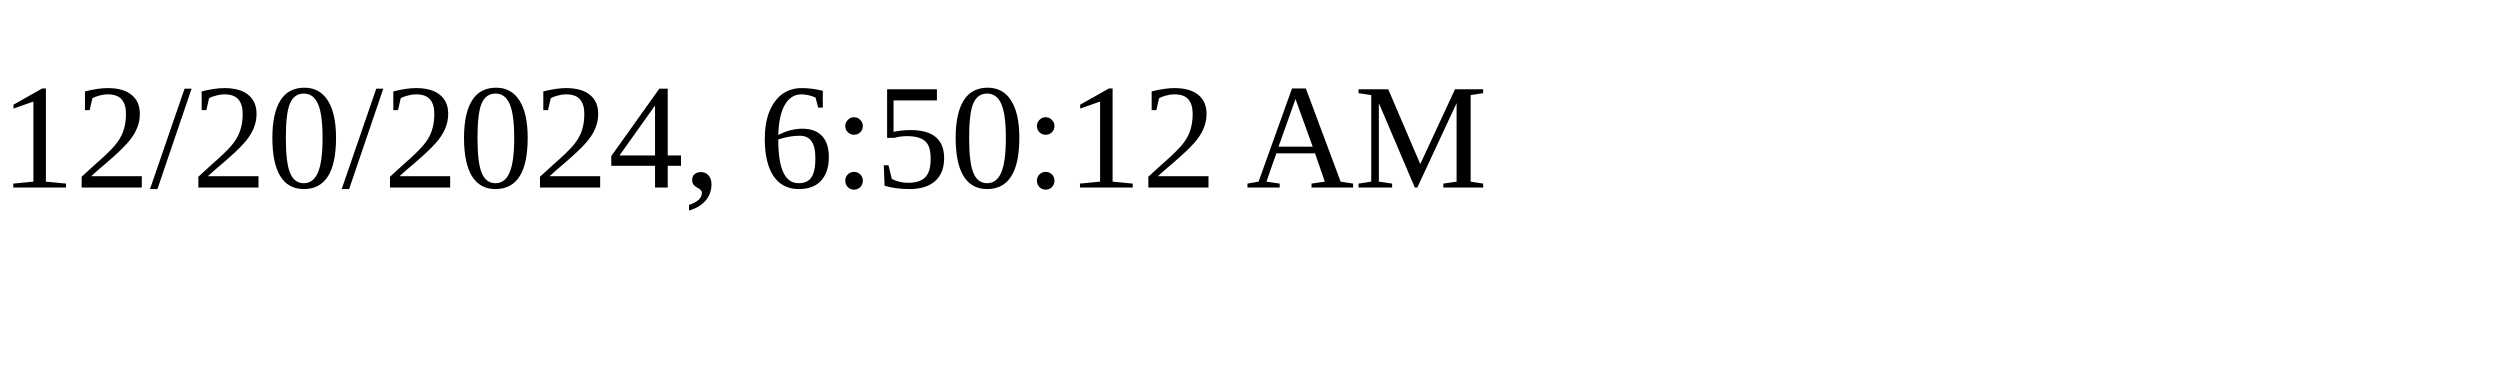
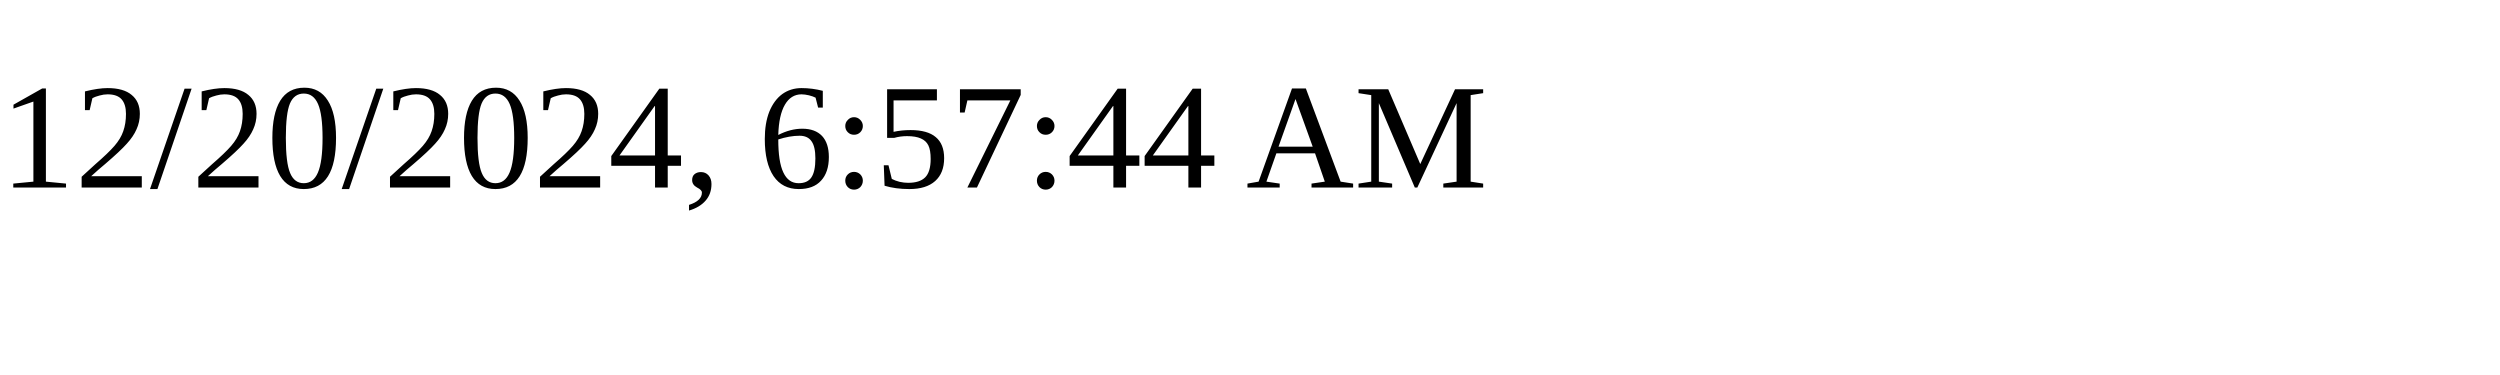
<svg xmlns="http://www.w3.org/2000/svg" height="30" width="200">
-   <text x="0" y="15">12/20/2024, 6:50:12 AM</text>
+   <text x="0" y="15">12/20/2024, 6:57:44 AM</text>
</svg>
